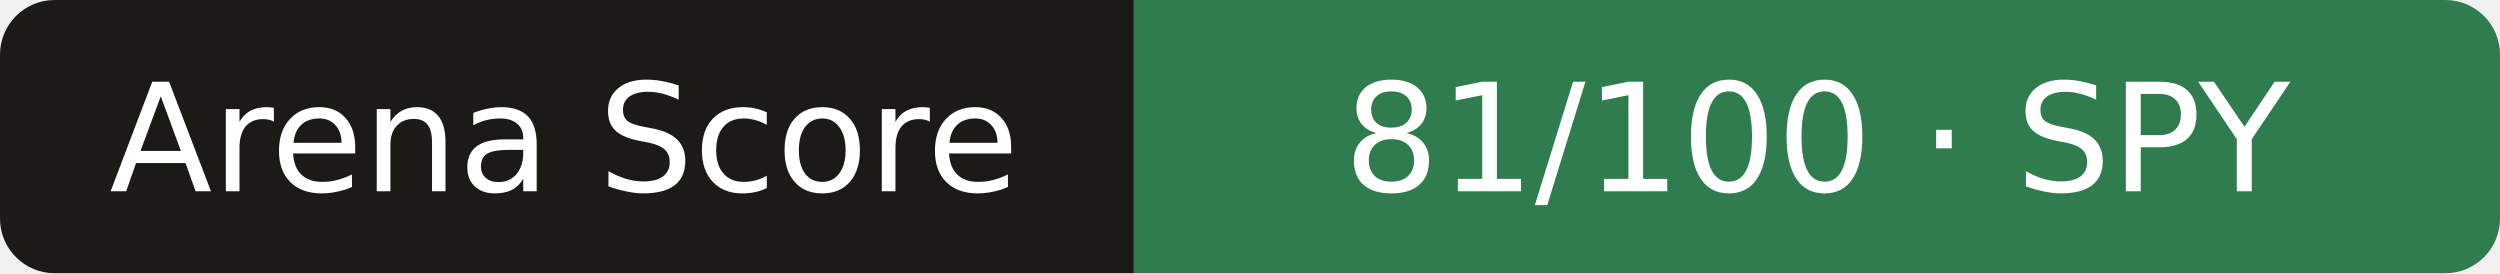
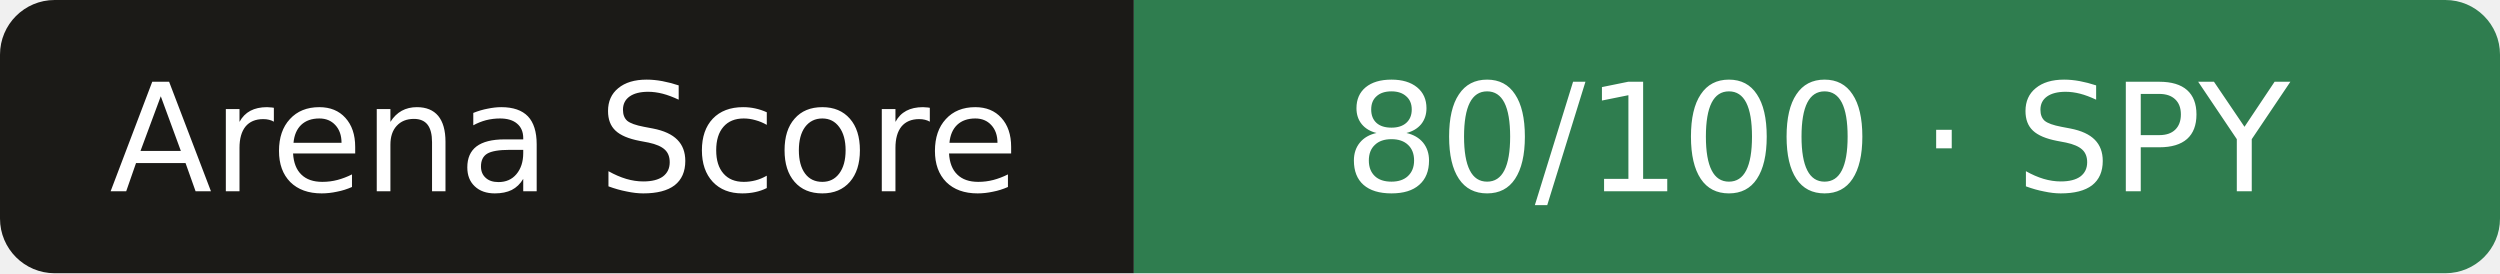
- <svg xmlns="http://www.w3.org/2000/svg" width="183" height="20" role="img" aria-label="Arena Score: 81/100 · SPY">
+ <svg xmlns="http://www.w3.org/2000/svg" width="183" height="20" role="img" aria-label="Arena Score: 80/100 · SPY">
  <clipPath id="r">
    <rect width="183" height="20" rx="4" />
  </clipPath>
  <g clip-path="url(#r)">
    <rect width="83" height="20" fill="#1b1a17" />
    <rect x="83" width="101" height="20" fill="#2f7d4f" />
  </g>
  <g fill="#fff" text-anchor="middle" font-family="Verdana,DejaVu Sans,sans-serif" font-size="11">
    <text x="41.3" y="14">Arena Score</text>
-     <text x="133.0" y="14">81/100 · SPY</text>
+     <text x="133.0" y="14">80/100 · SPY</text>
  </g>
</svg>
